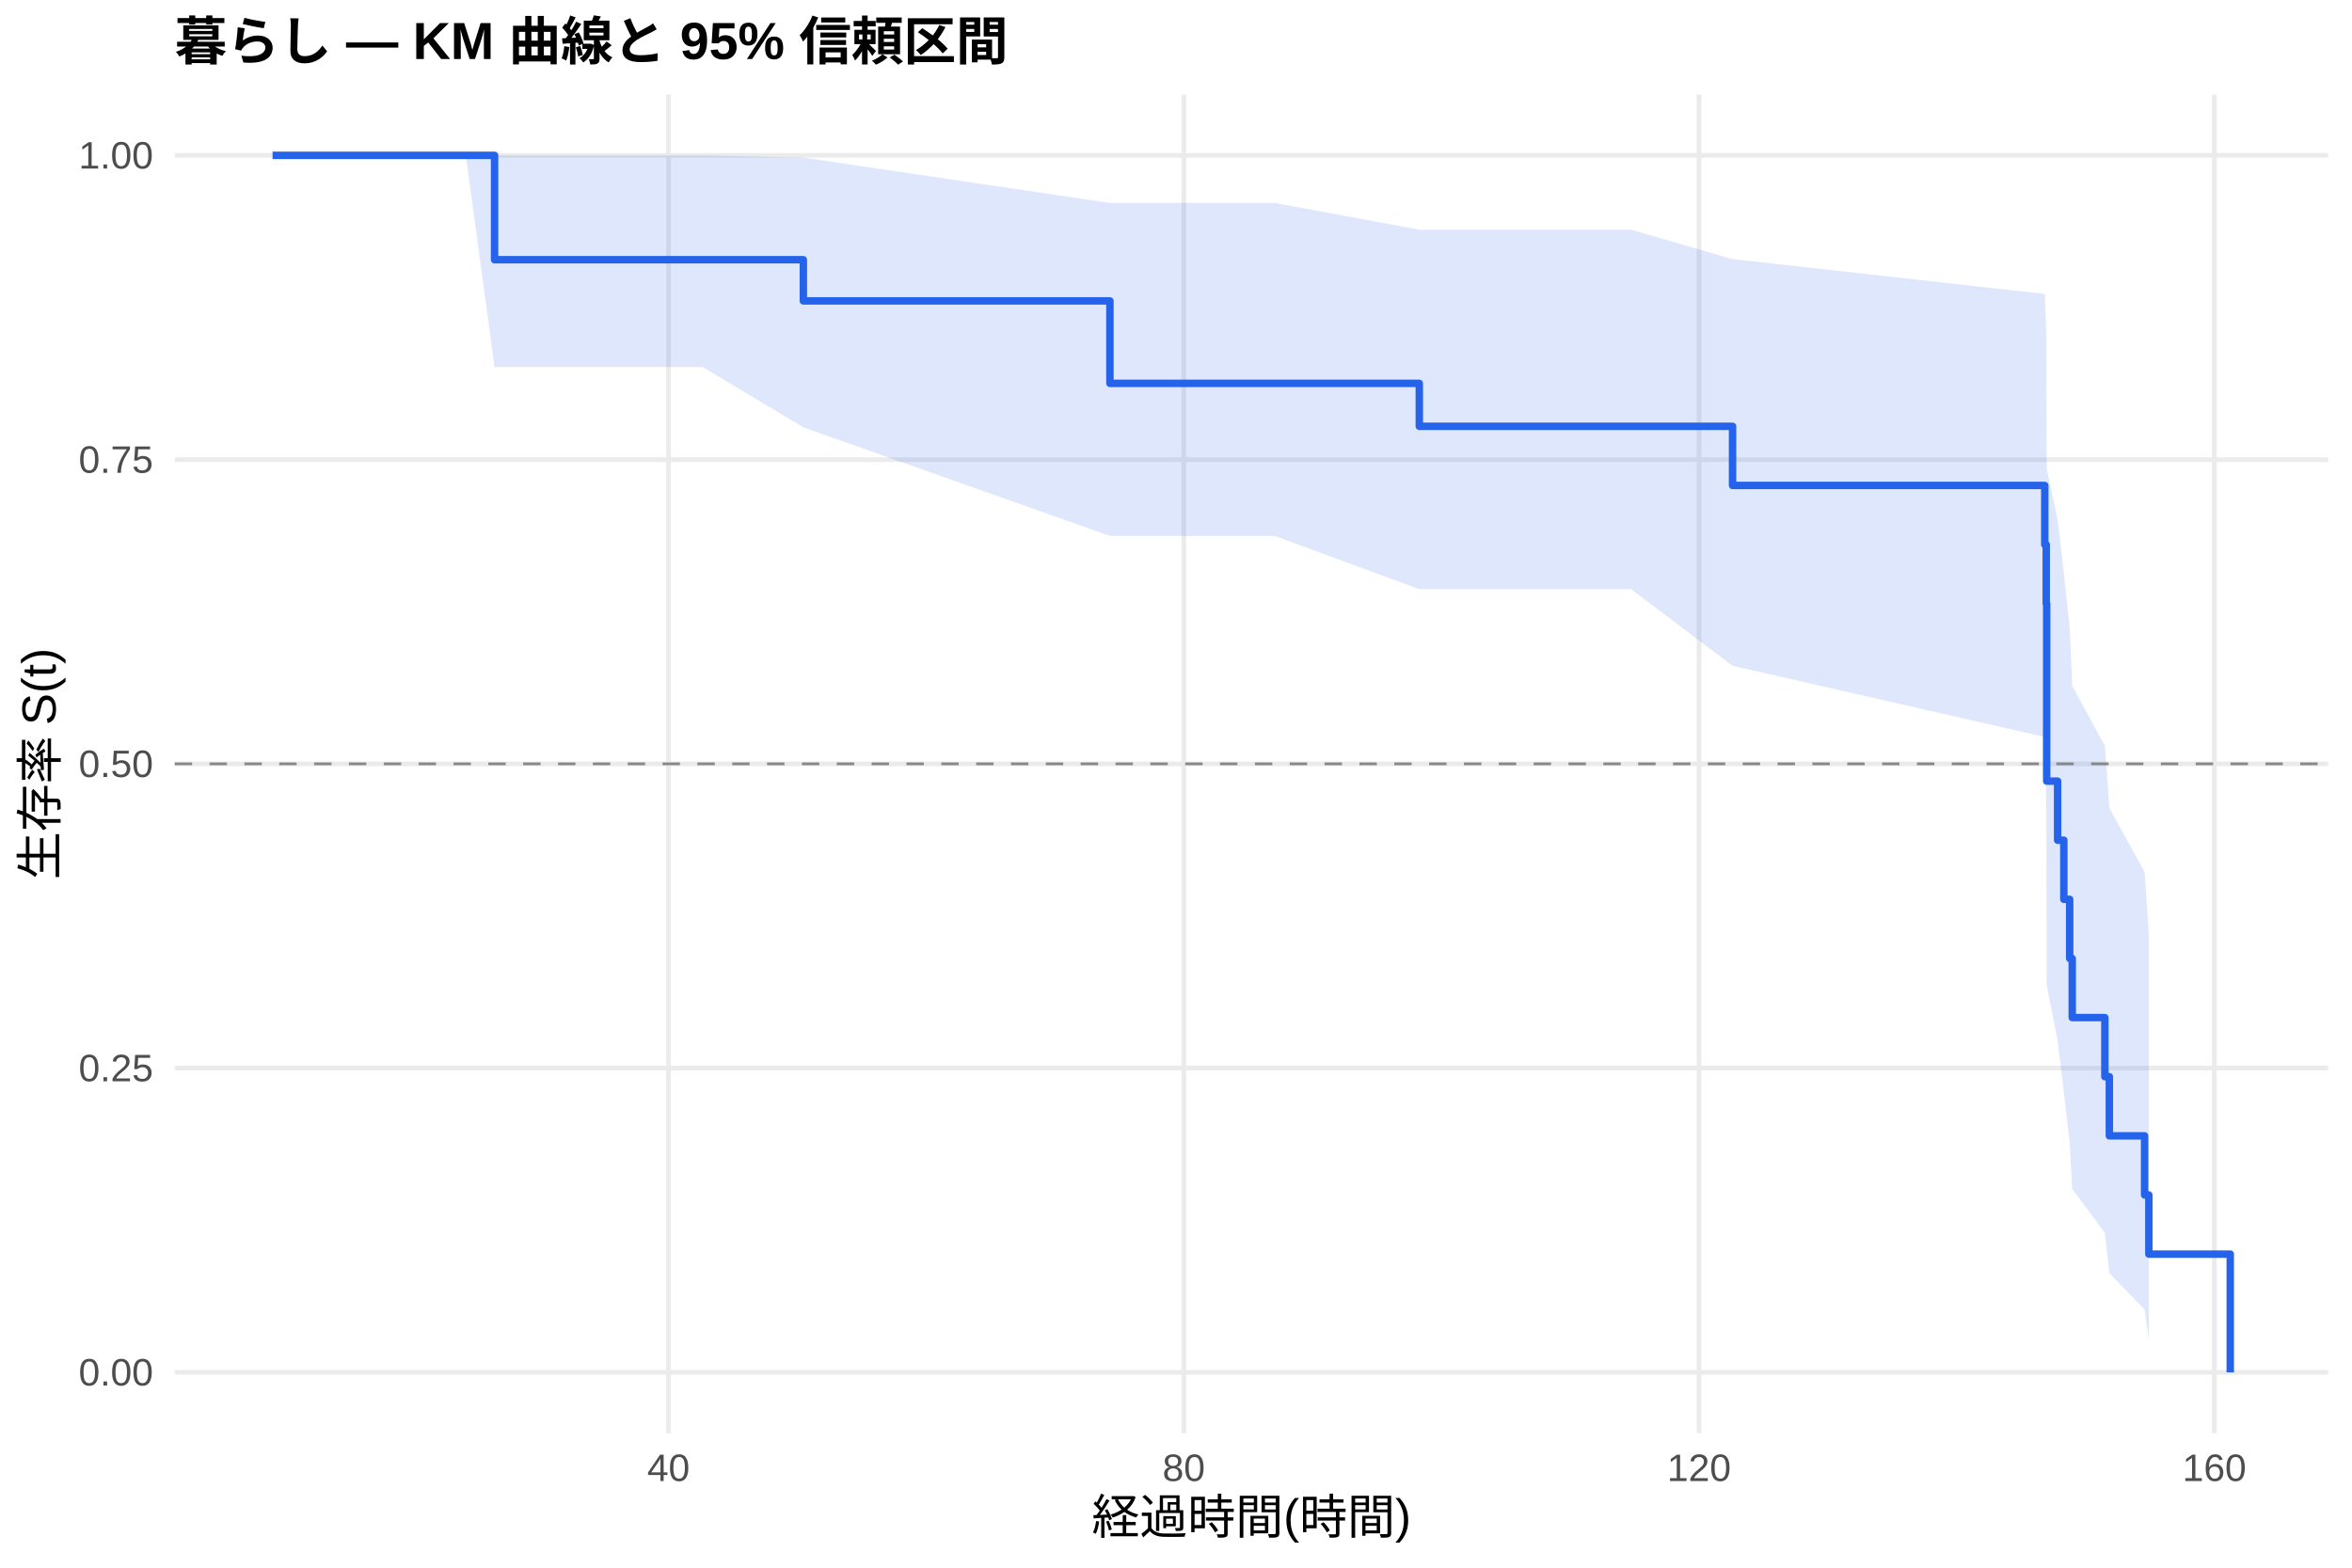
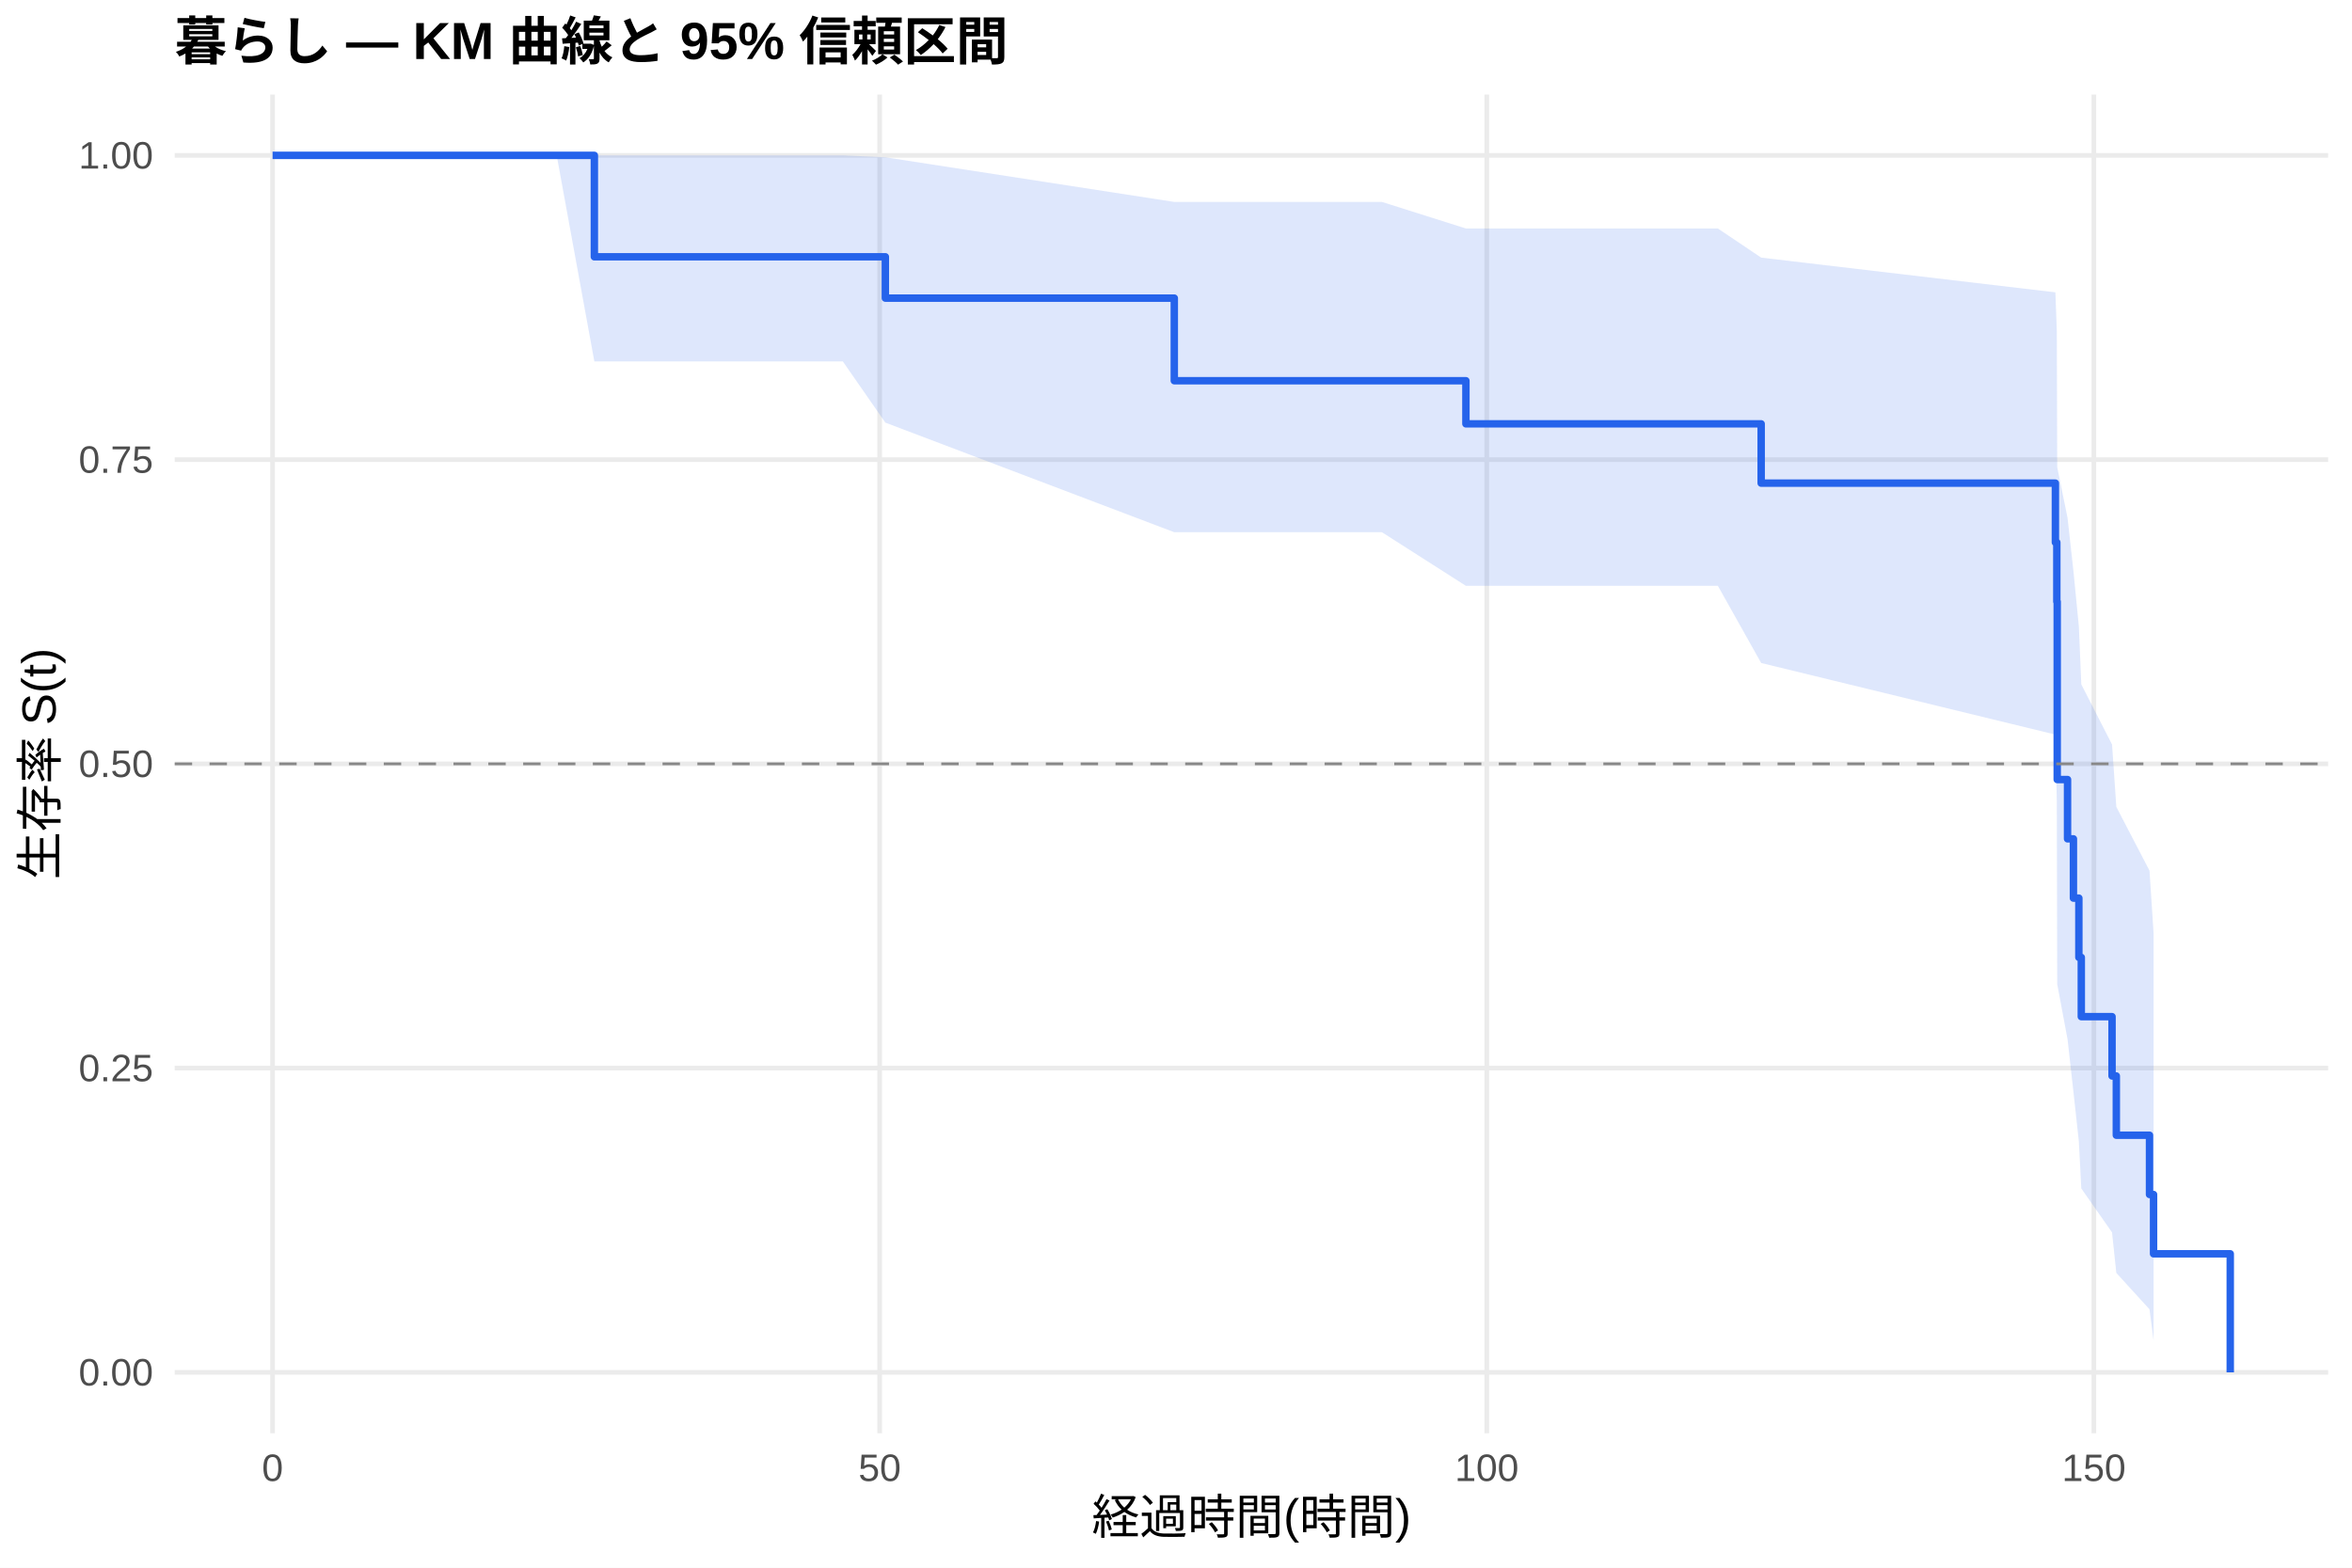
<svg xmlns="http://www.w3.org/2000/svg" width="540.00pt" height="360.00pt" viewBox="0 0 540.00 360.00">
  <g class="svglite">
    <defs>
      <style type="text/css">
    .svglite line, .svglite polyline, .svglite polygon, .svglite path, .svglite rect, .svglite circle {
      fill: none;
      stroke: #000000;
      stroke-linecap: round;
      stroke-linejoin: round;
      stroke-miterlimit: 10.00;
    }
    .svglite text {
      white-space: pre;
    }
    .svglite g.glyphgroup path {
      fill: inherit;
      stroke: none;
    }
  </style>
    </defs>
    <rect width="100%" height="100%" style="stroke: none; fill: #FFFFFF;" />
    <defs>
      <clipPath id="cpMC4wMHw1NDAuMDB8MC4wMHwzNjAuMDA=">
        <rect x="0.00" y="0.00" width="540.00" height="360.00" />
      </clipPath>
    </defs>
    <g clip-path="url(#cpMC4wMHw1NDAuMDB8MC4wMHwzNjAuMDA=)">
      <rect x="0" y="0.00" width="540.00" height="360.00" style="stroke-width: 1.07; stroke: none; fill: #FFFFFF;" />
    </g>
    <defs>
      <clipPath id="cpNDAuMTF8NTM0LjUyfDIxLjcxfDMyOS4xMg==">
        <rect x="40.11" y="21.71" width="494.41" height="307.41" />
      </clipPath>
    </defs>
    <g clip-path="url(#cpNDAuMTF8NTM0LjUyfDIxLjcxfDMyOS4xMg==)">
      <polyline points="40.11,315.14 534.52,315.14 " style="stroke-width: 1.07; stroke: #EBEBEB; stroke-linecap: butt;" />
      <polyline points="40.11,245.28 534.52,245.28 " style="stroke-width: 1.07; stroke: #EBEBEB; stroke-linecap: butt;" />
      <polyline points="40.11,175.41 534.52,175.41 " style="stroke-width: 1.07; stroke: #EBEBEB; stroke-linecap: butt;" />
      <polyline points="40.11,105.55 534.52,105.55 " style="stroke-width: 1.07; stroke: #EBEBEB; stroke-linecap: butt;" />
      <polyline points="40.11,35.68 534.52,35.68 " style="stroke-width: 1.07; stroke: #EBEBEB; stroke-linecap: butt;" />
-       <polyline points="153.48,329.12 153.48,21.71 " style="stroke-width: 1.07; stroke: #EBEBEB; stroke-linecap: butt;" />
-       <polyline points="271.79,329.12 271.79,21.71 " style="stroke-width: 1.07; stroke: #EBEBEB; stroke-linecap: butt;" />
-       <polyline points="390.09,329.12 390.09,21.71 " style="stroke-width: 1.07; stroke: #EBEBEB; stroke-linecap: butt;" />
-       <polyline points="508.40,329.12 508.40,21.71 " style="stroke-width: 1.07; stroke: #EBEBEB; stroke-linecap: butt;" />
-       <polygon points="62.58,35.68 76.73,35.68 91.62,35.68 106.95,35.68 113.55,35.68 118.19,35.68 137.12,35.68 161.32,35.68 184.44,36.19 254.83,46.60 292.64,46.60 325.86,52.74 335.23,52.74 374.47,52.74 397.78,59.50 469.46,67.50 469.80,76.45 469.90,107.68 472.41,119.31 473.84,131.50 475.18,144.23 475.77,157.50 483.26,171.29 484.29,185.58 492.38,200.21 493.36,214.49 493.36,307.82 492.38,300.71 484.29,292.38 483.26,283.10 475.77,273.04 475.18,262.29 473.84,250.90 472.41,238.89 469.90,226.28 469.80,184.61 469.46,169.23 397.78,152.89 374.47,135.29 335.23,135.29 325.86,135.29 292.64,123.06 254.83,123.06 184.44,98.13 161.32,84.28 137.12,84.28 118.19,84.28 113.55,84.28 106.95,35.68 91.62,35.68 76.73,35.68 62.58,35.68 " style="stroke-width: 0.00; stroke: none; stroke-linecap: butt; fill: #2563EB; fill-opacity: 0.15;" />
-       <polyline points="62.58,35.68 76.73,35.68 91.62,35.68 106.95,35.68 113.55,35.68 118.19,35.68 137.12,35.68 161.32,35.68 184.44,36.19 254.83,46.60 292.64,46.60 325.86,52.74 335.23,52.74 374.47,52.74 397.78,59.50 469.46,67.50 469.80,76.45 469.90,107.68 472.41,119.31 473.84,131.50 475.18,144.23 475.77,157.50 483.26,171.29 484.29,185.58 492.38,200.21 493.36,214.49 " style="stroke-width: 1.07; stroke: none; stroke-linecap: butt;" />
-       <polyline points="493.36,307.82 492.38,300.71 484.29,292.38 483.26,283.10 475.77,273.04 475.18,262.29 473.84,250.90 472.41,238.89 469.90,226.28 469.80,184.61 469.46,169.23 397.78,152.89 374.47,135.29 335.23,135.29 325.86,135.29 292.64,123.06 254.83,123.06 184.44,98.13 161.32,84.28 137.12,84.28 118.19,84.28 113.55,84.28 106.95,35.68 91.62,35.68 76.73,35.68 62.58,35.68 " style="stroke-width: 1.07; stroke: none; stroke-linecap: butt;" />
-       <polyline points="62.58,35.68 76.73,35.68 76.73,35.68 91.62,35.68 91.62,35.68 106.95,35.68 106.95,35.68 113.55,35.68 113.55,59.64 118.19,59.64 118.19,59.64 137.12,59.64 137.12,59.64 161.32,59.64 161.32,59.64 184.44,59.64 184.44,69.10 254.83,69.10 254.83,88.03 292.64,88.03 292.64,88.03 325.86,88.03 325.86,97.90 335.23,97.90 335.23,97.90 374.47,97.90 374.47,97.90 397.78,97.90 397.78,111.48 469.46,111.48 469.46,125.06 469.80,125.06 469.80,138.63 469.90,138.63 469.90,179.37 472.41,179.37 472.41,192.94 473.84,192.94 473.84,206.52 475.18,206.52 475.18,220.10 475.77,220.10 475.77,233.68 483.26,233.68 483.26,247.25 484.29,247.25 484.29,260.83 492.38,260.83 492.38,274.41 493.36,274.41 493.36,287.99 512.05,287.99 512.05,315.14 " style="stroke-width: 1.71; stroke: #2563EB; stroke-linecap: butt;" />
+       <polyline points="62.58,329.12 62.58,21.71 " style="stroke-width: 1.07; stroke: #EBEBEB; stroke-linecap: butt;" />
+       <polyline points="201.97,329.12 201.97,21.71 " style="stroke-width: 1.07; stroke: #EBEBEB; stroke-linecap: butt;" />
+       <polyline points="341.35,329.12 341.35,21.71 " style="stroke-width: 1.07; stroke: #EBEBEB; stroke-linecap: butt;" />
+       <polyline points="480.73,329.12 480.73,21.71 " style="stroke-width: 1.07; stroke: #EBEBEB; stroke-linecap: butt;" />
+       <polygon points="62.58,35.68 100.45,35.68 113.78,35.68 127.81,35.68 136.46,35.68 142.26,35.68 152.86,35.68 170.70,35.68 193.51,35.68 203.27,36.12 269.61,46.37 317.28,46.37 336.56,52.47 357.42,52.47 394.41,52.47 404.35,59.16 471.90,67.13 472.23,76.07 472.32,107.29 474.69,118.92 476.04,131.12 477.29,143.87 477.85,157.16 484.91,170.97 485.89,185.29 493.51,199.94 494.44,214.25 494.44,307.80 493.51,300.67 485.89,292.31 484.91,283.01 477.85,272.92 477.29,262.13 476.04,250.69 474.69,238.64 472.32,225.99 472.23,184.15 471.90,168.69 404.35,152.25 394.41,134.53 357.42,134.53 336.56,134.53 317.28,122.22 269.61,122.22 203.27,97.05 193.51,83.00 170.70,83.00 152.86,83.00 142.26,83.00 136.46,83.00 127.81,35.68 113.78,35.68 100.45,35.68 62.58,35.68 " style="stroke-width: 0.00; stroke: none; stroke-linecap: butt; fill: #2563EB; fill-opacity: 0.15;" />
+       <polyline points="62.58,35.68 100.45,35.68 113.78,35.68 127.81,35.68 136.46,35.68 142.26,35.68 152.86,35.68 170.70,35.68 193.51,35.68 203.27,36.12 269.61,46.37 317.28,46.37 336.56,52.47 357.42,52.47 394.41,52.47 404.35,59.16 471.90,67.13 472.23,76.07 472.32,107.29 474.69,118.92 476.04,131.12 477.29,143.87 477.85,157.16 484.91,170.97 485.89,185.29 493.51,199.94 494.44,214.25 " style="stroke-width: 1.07; stroke: none; stroke-linecap: butt;" />
+       <polyline points="494.44,307.80 493.51,300.67 485.89,292.31 484.91,283.01 477.85,272.92 477.29,262.13 476.04,250.69 474.69,238.64 472.32,225.99 472.23,184.15 471.90,168.69 404.35,152.25 394.41,134.53 357.42,134.53 336.56,134.53 317.28,122.22 269.61,122.22 203.27,97.05 193.51,83.00 170.70,83.00 152.86,83.00 142.26,83.00 136.46,83.00 127.81,35.68 113.78,35.68 100.45,35.68 62.58,35.68 " style="stroke-width: 1.07; stroke: none; stroke-linecap: butt;" />
+       <polyline points="62.58,35.68 100.45,35.68 100.45,35.68 113.78,35.68 113.78,35.68 127.81,35.68 127.81,35.68 136.46,35.68 136.46,58.97 142.26,58.97 142.26,58.97 152.86,58.97 152.86,58.97 170.70,58.97 170.70,58.97 193.51,58.97 193.51,58.97 203.27,58.97 203.27,68.46 269.61,68.46 269.61,87.43 317.28,87.43 317.28,87.43 336.56,87.43 336.56,97.33 357.42,97.33 357.42,97.33 394.41,97.33 394.41,97.33 404.35,97.33 404.35,110.95 471.90,110.95 471.90,124.56 472.23,124.56 472.23,138.17 472.32,138.17 472.32,179.01 474.69,179.01 474.69,192.63 476.04,192.63 476.04,206.24 477.29,206.24 477.29,219.85 477.85,219.85 477.85,233.46 484.91,233.46 484.91,247.08 485.89,247.08 485.89,260.69 493.51,260.69 493.51,274.30 494.44,274.30 494.44,287.92 512.05,287.92 512.05,315.14 " style="stroke-width: 1.71; stroke: #2563EB; stroke-linecap: butt;" />
      <line x1="40.11" y1="175.41" x2="534.52" y2="175.41" style="stroke-width: 0.64; stroke: #888888; stroke-dasharray: 4.00,4.00; stroke-linecap: butt;" />
    </g>
    <g clip-path="url(#cpMC4wMHw1NDAuMDB8MC4wMHwzNjAuMDA=)">
      <text x="35.18" y="318.17" text-anchor="end" style="font-size: 8.80px;fill: #4D4D4D; font-family: &quot;Liberation Sans&quot;;" textLength="17.11px" lengthAdjust="spacingAndGlyphs">0.00</text>
      <text x="35.18" y="248.30" text-anchor="end" style="font-size: 8.80px;fill: #4D4D4D; font-family: &quot;Liberation Sans&quot;;" textLength="17.11px" lengthAdjust="spacingAndGlyphs">0.25</text>
      <text x="35.18" y="178.44" text-anchor="end" style="font-size: 8.80px;fill: #4D4D4D; font-family: &quot;Liberation Sans&quot;;" textLength="17.11px" lengthAdjust="spacingAndGlyphs">0.50</text>
      <text x="35.18" y="108.57" text-anchor="end" style="font-size: 8.80px;fill: #4D4D4D; font-family: &quot;Liberation Sans&quot;;" textLength="17.11px" lengthAdjust="spacingAndGlyphs">0.75</text>
      <text x="35.18" y="38.71" text-anchor="end" style="font-size: 8.80px;fill: #4D4D4D; font-family: &quot;Liberation Sans&quot;;" textLength="17.11px" lengthAdjust="spacingAndGlyphs">1.00</text>
-       <text x="153.48" y="340.10" text-anchor="middle" style="font-size: 8.80px;fill: #4D4D4D; font-family: &quot;Liberation Sans&quot;;" textLength="9.78px" lengthAdjust="spacingAndGlyphs">40</text>
-       <text x="271.79" y="340.10" text-anchor="middle" style="font-size: 8.80px;fill: #4D4D4D; font-family: &quot;Liberation Sans&quot;;" textLength="9.78px" lengthAdjust="spacingAndGlyphs">80</text>
-       <text x="390.09" y="340.10" text-anchor="middle" style="font-size: 8.80px;fill: #4D4D4D; font-family: &quot;Liberation Sans&quot;;" textLength="14.67px" lengthAdjust="spacingAndGlyphs">120</text>
-       <text x="508.40" y="340.10" text-anchor="middle" style="font-size: 8.80px;fill: #4D4D4D; font-family: &quot;Liberation Sans&quot;;" textLength="14.67px" lengthAdjust="spacingAndGlyphs">160</text>
+       <text x="62.58" y="340.10" text-anchor="middle" style="font-size: 8.80px;fill: #4D4D4D; font-family: &quot;Liberation Sans&quot;;" textLength="4.89px" lengthAdjust="spacingAndGlyphs">0</text>
+       <text x="201.97" y="340.10" text-anchor="middle" style="font-size: 8.80px;fill: #4D4D4D; font-family: &quot;Liberation Sans&quot;;" textLength="9.78px" lengthAdjust="spacingAndGlyphs">50</text>
+       <text x="341.35" y="340.10" text-anchor="middle" style="font-size: 8.80px;fill: #4D4D4D; font-family: &quot;Liberation Sans&quot;;" textLength="14.67px" lengthAdjust="spacingAndGlyphs">100</text>
+       <text x="480.73" y="340.10" text-anchor="middle" style="font-size: 8.80px;fill: #4D4D4D; font-family: &quot;Liberation Sans&quot;;" textLength="14.67px" lengthAdjust="spacingAndGlyphs">150</text>
      <text x="287.32" y="352.24" text-anchor="middle" style="font-size: 11.00px; font-family: &quot;Liberation Sans&quot;;" textLength="73.31px" lengthAdjust="spacingAndGlyphs">経過時間(時間)</text>
      <text transform="translate(13.05,175.41) rotate(-90)" text-anchor="middle" style="font-size: 11.00px; font-family: &quot;Liberation Sans&quot;;" textLength="53.78px" lengthAdjust="spacingAndGlyphs">生存率 S(t)</text>
      <text x="40.11" y="13.74" style="font-size: 12.00px; font-weight: bold; font-family: &quot;Liberation Sans&quot;;" textLength="191.33px" lengthAdjust="spacingAndGlyphs">暮らし — KM 曲線と 95% 信頼区間</text>
    </g>
  </g>
</svg>
